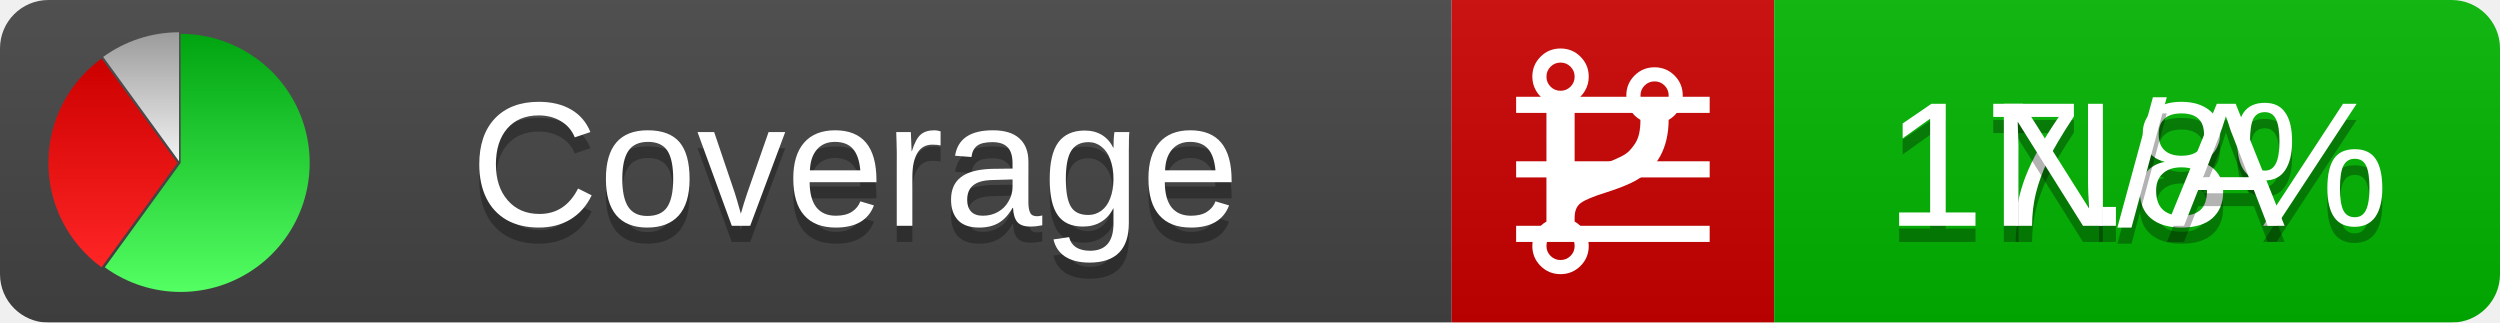
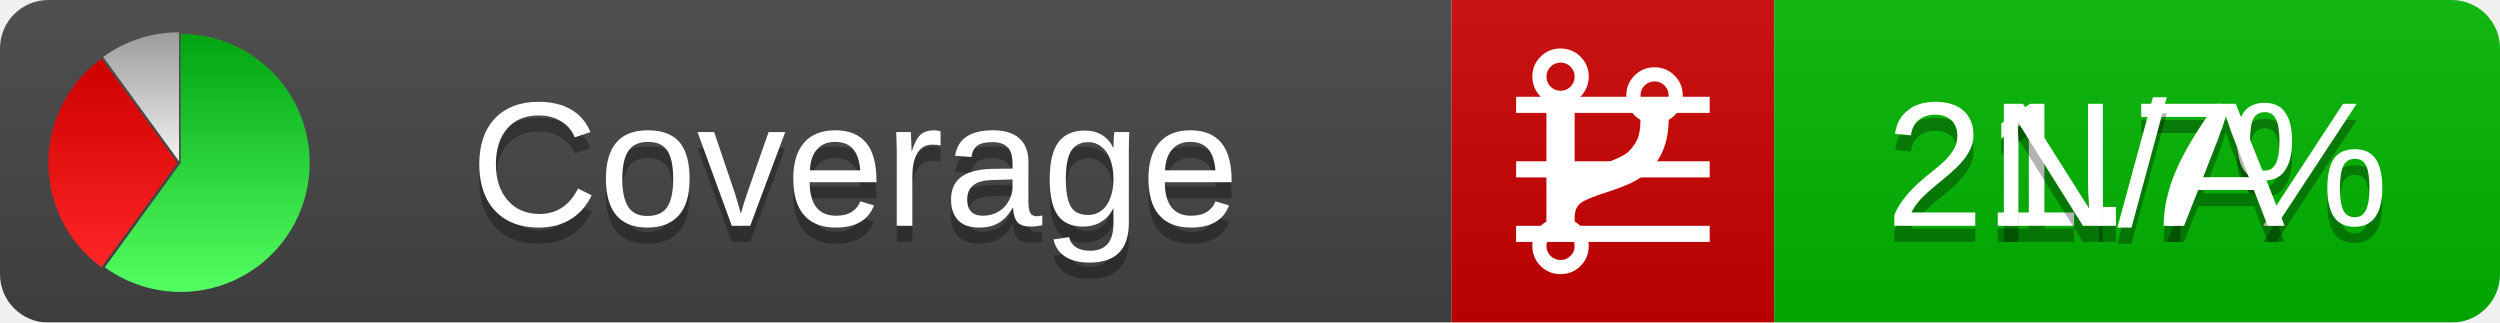
<svg xmlns="http://www.w3.org/2000/svg" xmlns:xlink="http://www.w3.org/1999/xlink" width="155" height="20">
  <style type="text/css">
          
            @keyframes fadeout {
              0 % { visibility: visible; opacity: 1; }
              40% { visibility: visible; opacity: 1; }
              50% { visibility: hidden; opacity: 0; }
              90% { visibility: hidden; opacity: 0; }
              100% { visibility: visible; opacity: 1; }
            }
            @keyframes fadein {
              0% { visibility: hidden; opacity: 0; }
              40% { visibility: hidden; opacity: 0; }
              50% { visibility: visible; opacity: 1; }
              90% { visibility: visible; opacity: 1; }
              100% { visibility: hidden; opacity: 0; }
            }
            .linecoverage {
                animation-duration: 10s;
                animation-name: fadeout;
                animation-iteration-count: infinite;
            }
            .branchcoverage {
                animation-duration: 10s;
                animation-name: fadein;
                animation-iteration-count: infinite;
            }
          
    </style>
  <defs>
    <linearGradient id="gradient" x2="0" y2="100%">
      <stop offset="0" stop-color="#bbb" stop-opacity=".1" />
      <stop offset="1" stop-opacity=".1" />
    </linearGradient>
    <linearGradient id="green" x2="0" y2="100%">
      <stop offset="0" stop-color="#00A410" />
      <stop offset="1" stop-color="#53FF63" />
    </linearGradient>
    <linearGradient id="red" x2="0" y2="100%">
      <stop offset="0" stop-color="#C00" />
      <stop offset="1" stop-color="#FF2525" />
    </linearGradient>
    <linearGradient id="gray" x2="0" y2="100%">
      <stop offset="0" stop-color="#9B9B9B" />
      <stop offset="1" stop-color="#F3F3F3" />
    </linearGradient>
    <mask id="mask">
      <rect width="155" height="20" rx="3" fill="#fff" />
    </mask>
    <g id="icon">
      <path style="fill:url(#green);" d="M205,202.5 l0,-200 a200,200 0 1,1 -117.558,361.803 z" />
      <path style="fill:url(#red);" d="M200,202.5 l-117.558,161.803 a200,200 0 0,1 0,-323.607 z" />
      <path style="fill:url(#gray);" d="M202.5,200 l-117.558,-161.803 a200,200 0 0,1 117.558,-38.196 z" />
    </g>
  </defs>
  <g mask="url(#mask)">
    <rect x="0" y="0" width="90" height="20" fill="#444" />
    <rect x="90" y="0" width="20" height="20" fill="#c00" />
    <rect x="110" y="0" width="45" height="20" fill="#00B600" />
    <rect x="0" y="0" width="155" height="20" fill="url(#gradient)" />
  </g>
  <g>
    <path class="linecoverage" stroke="#fff" d="M94 6.5 h12 M94 10.5 h12 M94 14.5 h12" />
    <path class="branchcoverage" fill="#fff" d="m 97.628,15.247 q 0,-0.364 -0.255,-0.619 -0.255,-0.255 -0.619,-0.255 -0.364,0 -0.619,0.255 -0.255,0.255 -0.255,0.619 0,0.364 0.255,0.619 0.255,0.255 0.619,0.255 0.364,0 0.619,-0.255 0.255,-0.255 0.255,-0.619 z m 0,-10.493 q 0,-0.364 -0.255,-0.619 -0.255,-0.255 -0.619,-0.255 -0.364,0 -0.619,0.255 -0.255,0.255 -0.255,0.619 0,0.364 0.255,0.619 0.255,0.255 0.619,0.255 0.364,0 0.619,-0.255 0.255,-0.255 0.255,-0.619 z m 5.83,1.166 q 0,-0.364 -0.255,-0.619 -0.255,-0.255 -0.619,-0.255 -0.364,0 -0.619,0.255 -0.255,0.255 -0.255,0.619 0,0.364 0.255,0.619 0.255,0.255 0.619,0.255 0.364,0 0.619,-0.255 0.255,-0.255 0.255,-0.619 z m 0.874,0 q 0,0.474 -0.237,0.879 -0.237,0.405 -0.638,0.633 -0.018,2.614 -2.059,3.771 -0.619,0.346 -1.849,0.738 -1.166,0.364 -1.544,0.647 -0.378,0.282 -0.378,0.911 l 0,0.237 q 0.401,0.228 0.638,0.633 0.237,0.405 0.237,0.879 0,0.729 -0.51,1.239 -0.51,0.51 -1.239,0.51 -0.729,0 -1.239,-0.51 -0.51,-0.51 -0.51,-1.239 0,-0.474 0.237,-0.879 0.237,-0.405 0.638,-0.633 l 0,-7.469 q -0.401,-0.228 -0.638,-0.633 -0.237,-0.405 -0.237,-0.879 0,-0.729 0.51,-1.239 0.51,-0.51 1.239,-0.51 0.729,0 1.239,0.51 0.51,0.51 0.51,1.239 0,0.474 -0.237,0.879 -0.237,0.405 -0.638,0.633 l 0,4.527 q 0.492,-0.237 1.403,-0.519 0.501,-0.155 0.797,-0.269 0.296,-0.114 0.642,-0.282 0.346,-0.169 0.537,-0.36 0.191,-0.191 0.369,-0.465 0.178,-0.273 0.255,-0.633 0.077,-0.36 0.077,-0.833 -0.401,-0.228 -0.638,-0.633 -0.237,-0.405 -0.237,-0.879 0,-0.729 0.51,-1.239 0.51,-0.51 1.239,-0.51 0.729,0 1.239,0.51 0.51,0.51 0.51,1.239 z" />
  </g>
  <g fill="#fff" text-anchor="middle" font-family="Verdana,Arial,Geneva,sans-serif" font-size="11">
    <a xlink:href="https://github.com/danielpalme/ReportGenerator" target="_top">
      <use xlink:href="#icon" transform="translate(3,2) scale(.04)" />
    </a>
    <text x="53" y="15" fill="#010101" fill-opacity=".3">Coverage</text>
    <text x="53" y="14" fill="#fff">Coverage</text>
-     <text class="linecoverage" x="132.5" y="15" fill="#010101" fill-opacity=".3">17.8%</text>
-     <text class="linecoverage" x="132.5" y="14">17.8%</text>
+     <text class="linecoverage" x="132.5" y="15" fill="#010101" fill-opacity=".3">21.7%</text>
+     <text class="linecoverage" x="132.5" y="14">21.7%</text>
    <text class="branchcoverage" x="132.5" y="15" fill="#010101" fill-opacity=".3">N/A</text>
    <text class="branchcoverage" x="132.5" y="14">N/A</text>
  </g>
  <g>
    <rect class="linecoverage" x="90" y="0" width="65" height="20" fill-opacity="0" />
    <rect class="branchcoverage" x="90" y="0" width="65" height="20" fill-opacity="0" />
  </g>
</svg>
